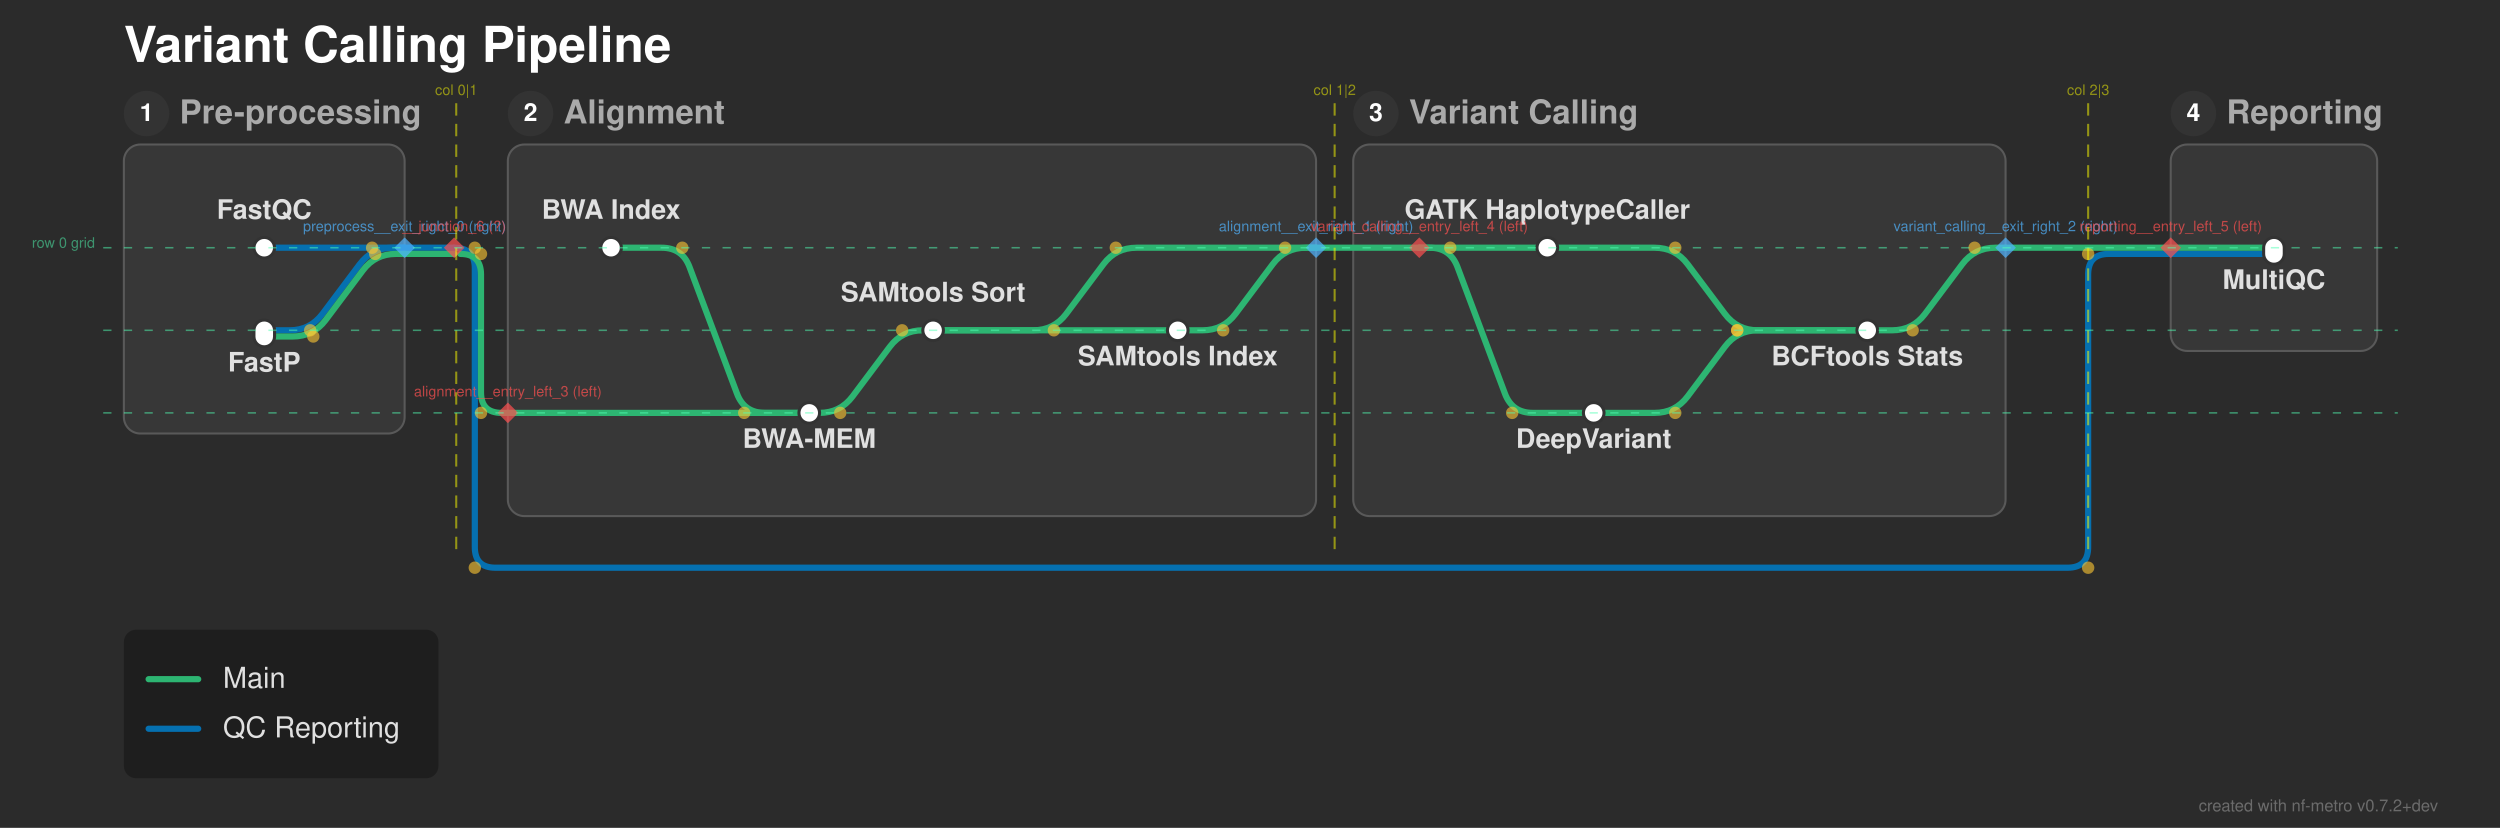
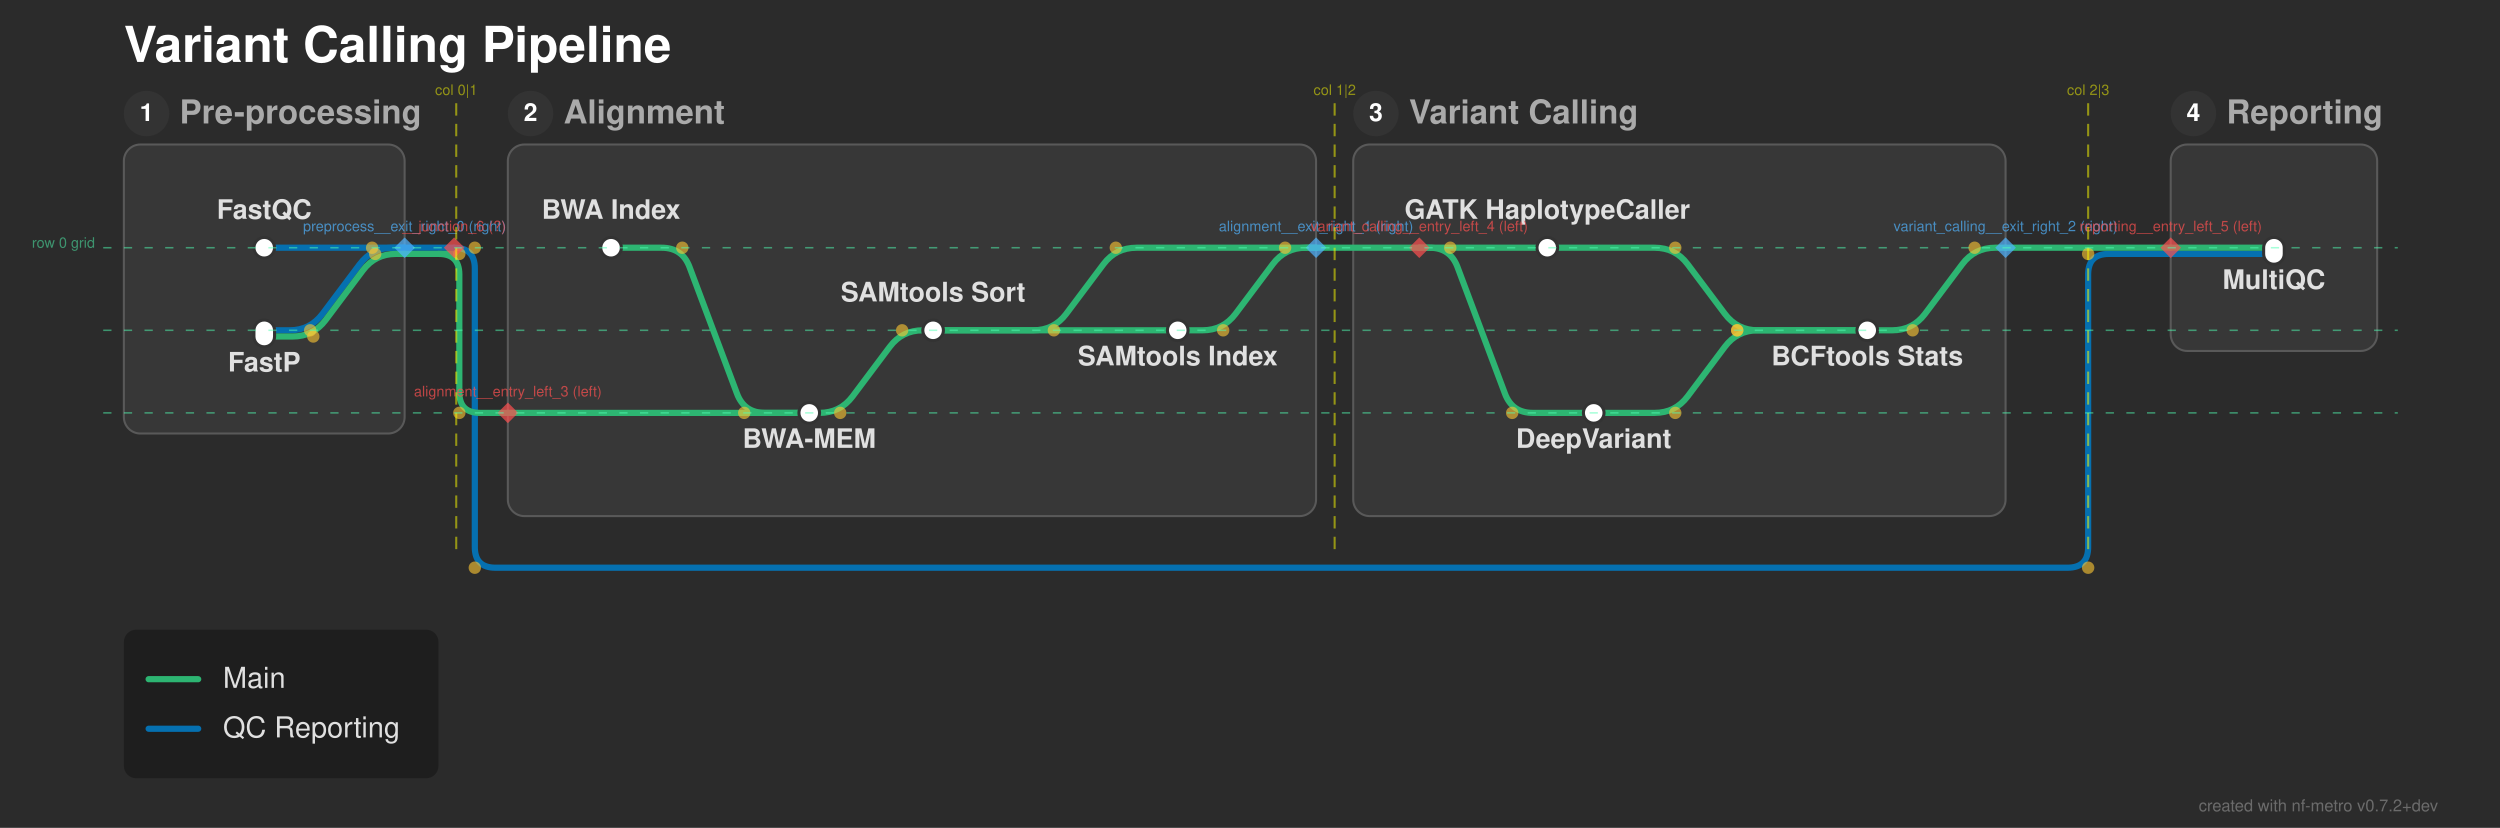
<svg xmlns="http://www.w3.org/2000/svg" width="1211" height="401" viewBox="0 0 1211 401">
  <defs>
</defs>
  <rect x="0" y="0" width="1211" height="401" fill="#2b2b2b" />
  <text x="60.0" y="30.0" font-size="24.0" fill="#ffffff" font-family="'Helvetica Neue', Helvetica, Arial, sans-serif" font-weight="bold" class="nf-metro-title">Variant Calling Pipeline</text>
  <rect x="60.0" y="70.0" width="136.0" height="140.0" rx="8" ry="8" fill="#373737" stroke="#595959" stroke-width="1.0" class="nf-metro-section-box" data-section-id="preprocess" data-section-lines="main,qc" />
  <circle cx="71.0" cy="55.0" r="11" fill="#333333" class="nf-metro-section-num-circle" data-section-id="preprocess" />
  <text x="71.0" y="55.0" font-size="12" fill="#ffffff" font-family="'Helvetica Neue', Helvetica, Arial, sans-serif" font-weight="bold" text-anchor="middle" dy="0.3em" data-section-id="preprocess">1</text>
  <text x="87.0" y="55.0" font-size="16.0" fill="#aaaaaa" font-family="'Helvetica Neue', Helvetica, Arial, sans-serif" font-weight="bold" dy="0.3em" class="nf-metro-section-label" data-section-id="preprocess">Pre-processing</text>
  <rect x="246.0" y="70.0" width="391.5" height="180.0" rx="8" ry="8" fill="#373737" stroke="#595959" stroke-width="1.0" class="nf-metro-section-box" data-section-id="alignment" data-section-lines="main" />
  <circle cx="257.0" cy="55.0" r="11" fill="#333333" class="nf-metro-section-num-circle" data-section-id="alignment" />
  <text x="257.0" y="55.0" font-size="12" fill="#ffffff" font-family="'Helvetica Neue', Helvetica, Arial, sans-serif" font-weight="bold" text-anchor="middle" dy="0.3em" data-section-id="alignment">2</text>
  <text x="273.0" y="55.0" font-size="16.0" fill="#aaaaaa" font-family="'Helvetica Neue', Helvetica, Arial, sans-serif" font-weight="bold" dy="0.3em" class="nf-metro-section-label" data-section-id="alignment">Alignment</text>
  <rect x="655.5" y="70.0" width="316.0" height="180.0" rx="8" ry="8" fill="#373737" stroke="#595959" stroke-width="1.0" class="nf-metro-section-box" data-section-id="variant_calling" data-section-lines="main" />
  <circle cx="666.5" cy="55.0" r="11" fill="#333333" class="nf-metro-section-num-circle" data-section-id="variant_calling" />
  <text x="666.5" y="55.0" font-size="12" fill="#ffffff" font-family="'Helvetica Neue', Helvetica, Arial, sans-serif" font-weight="bold" text-anchor="middle" dy="0.3em" data-section-id="variant_calling">3</text>
  <text x="682.5" y="55.0" font-size="16.0" fill="#aaaaaa" font-family="'Helvetica Neue', Helvetica, Arial, sans-serif" font-weight="bold" dy="0.3em" class="nf-metro-section-label" data-section-id="variant_calling">Variant Calling</text>
  <rect x="1051.5" y="70.0" width="100.0" height="100.0" rx="8" ry="8" fill="#373737" stroke="#595959" stroke-width="1.0" class="nf-metro-section-box" data-section-id="reporting" data-section-lines="main,qc" />
  <circle cx="1062.5" cy="55.0" r="11" fill="#333333" class="nf-metro-section-num-circle" data-section-id="reporting" />
  <text x="1062.5" y="55.0" font-size="12" fill="#ffffff" font-family="'Helvetica Neue', Helvetica, Arial, sans-serif" font-weight="bold" text-anchor="middle" dy="0.3em" data-section-id="reporting">4</text>
  <text x="1078.5" y="55.0" font-size="16.0" fill="#aaaaaa" font-family="'Helvetica Neue', Helvetica, Arial, sans-serif" font-weight="bold" dy="0.3em" class="nf-metro-section-label" data-section-id="reporting">Reporting</text>
  <path d="M128.0,120.0 L196.0,120.0" stroke="#0570b0" stroke-width="3.0" stroke-linecap="round" class="metro-line-qc" data-line-id="qc" />
  <path d="M1051.5,123.0 L1101.5,123.0" stroke="#0570b0" stroke-width="3.0" stroke-linecap="round" class="metro-line-qc" data-line-id="qc" />
  <path d="M128.0,160.0 L140.25,160.0 Q150.25,160.0,156.25,152.0 L174.25,128.0 Q180.25,120.0,190.25,120.0 L196.0,120.0" stroke="#0570b0" stroke-width="3.0" fill="none" stroke-linecap="round" stroke-linejoin="round" class="metro-line-qc" data-line-id="qc" />
  <path d="M196.0,120.0 L220.0,120.0" stroke="#0570b0" stroke-width="3.0" stroke-linecap="round" class="metro-line-qc" data-line-id="qc" />
  <path d="M220.0,120.0 L220.0,120.0 Q230.0,120.0,230.0,130.0 L230.0,265.0 Q230.0,275.0,240.0,275.0 L1001.5,275.0 Q1011.5,275.0,1011.5,265.0 L1011.5,133.0 Q1011.5,123.0,1021.5,123.0 L1051.5,123.0" stroke="#0570b0" stroke-width="3.0" fill="none" stroke-linecap="round" stroke-linejoin="round" class="metro-line-qc" data-line-id="qc" />
  <path d="M296.0,120.0 L320.5,120.0 Q330.5,120.0,334.011,129.363 L356.989,190.637 Q360.5,200.0,370.5,200.0 L392.0,200.0" stroke="#2db572" stroke-width="3.0" fill="none" stroke-linecap="round" stroke-linejoin="round" class="metro-line-main" data-line-id="main" />
  <path d="M392.0,200.0 L397.0,200.0 Q407.0,200.0,413.0,192.0 L431.0,168.0 Q437.0,160.0,447.0,160.0 L452.0,160.0" stroke="#2db572" stroke-width="3.0" fill="none" stroke-linecap="round" stroke-linejoin="round" class="metro-line-main" data-line-id="main" />
  <path d="M452.0,160.0 L570.5,160.0" stroke="#2db572" stroke-width="3.0" stroke-linecap="round" class="metro-line-main" data-line-id="main" />
  <path d="M749.5,120.0 L801.5,120.0 Q811.5,120.0,817.5,128.0 L835.5,152.0 Q841.5,160.0,851.5,160.0 L904.5,160.0" stroke="#2db572" stroke-width="3.0" fill="none" stroke-linecap="round" stroke-linejoin="round" class="metro-line-main" data-line-id="main" />
  <path d="M772.0,200.0 L801.5,200.0 Q811.5,200.0,817.5,192.0 L835.5,168.0 Q841.5,160.0,851.5,160.0 L904.5,160.0" stroke="#2db572" stroke-width="3.0" fill="none" stroke-linecap="round" stroke-linejoin="round" class="metro-line-main" data-line-id="main" />
  <path d="M128.0,163.0 L141.75,163.0 Q151.75,163.0,157.75,155.0 L175.75,131.0 Q181.75,123.0,191.75,123.0 L196.0,123.0" stroke="#2db572" stroke-width="3.0" fill="none" stroke-linecap="round" stroke-linejoin="round" class="metro-line-main" data-line-id="main" />
  <path d="M246.0,200.0 L392.0,200.0" stroke="#2db572" stroke-width="3.0" stroke-linecap="round" class="metro-line-main" data-line-id="main" />
  <path d="M452.0,160.0 L500.5,160.0 Q510.5,160.0,516.5,152.0 L534.5,128.0 Q540.5,120.0,550.5,120.0 L637.5,120.0" stroke="#2db572" stroke-width="3.0" fill="none" stroke-linecap="round" stroke-linejoin="round" class="metro-line-main" data-line-id="main" />
  <path d="M687.5,120.0 L749.5,120.0" stroke="#2db572" stroke-width="3.0" stroke-linecap="round" class="metro-line-main" data-line-id="main" />
  <path d="M687.5,120.0 L692.5,120.0 Q702.5,120.0,706.011,129.363 L728.989,190.637 Q732.5,200.0,742.5,200.0 L772.0,200.0" stroke="#2db572" stroke-width="3.0" fill="none" stroke-linecap="round" stroke-linejoin="round" class="metro-line-main" data-line-id="main" />
  <path d="M570.5,160.0 L582.5,160.0 Q592.5,160.0,598.5,152.0 L616.5,128.0 Q622.5,120.0,632.5,120.0 L637.5,120.0" stroke="#2db572" stroke-width="3.0" fill="none" stroke-linecap="round" stroke-linejoin="round" class="metro-line-main" data-line-id="main" />
  <path d="M904.5,160.0 L916.5,160.0 Q926.5,160.0,932.5,152.0 L950.5,128.0 Q956.5,120.0,966.5,120.0 L971.5,120.0" stroke="#2db572" stroke-width="3.0" fill="none" stroke-linecap="round" stroke-linejoin="round" class="metro-line-main" data-line-id="main" />
  <path d="M1051.5,120.0 L1101.5,120.0" stroke="#2db572" stroke-width="3.0" stroke-linecap="round" class="metro-line-main" data-line-id="main" />
  <path d="M196.0,123.0 L220.0,123.0" stroke="#2db572" stroke-width="3.0" stroke-linecap="round" class="metro-line-main" data-line-id="main" />
-   <path d="M223.0,123.0 L223.0,123.0 Q233.0,123.0,233.0,133.0 L233.0,190.0 Q233.0,200.0,243.0,200.0 L246.0,200.0" stroke="#2db572" stroke-width="3.0" fill="none" stroke-linecap="round" stroke-linejoin="round" class="metro-line-main" data-line-id="main" />
+   <path d="M212.5,123.0 L212.5,123.0 Q222.5,123.0,222.5,133.0 L222.5,190.0 Q222.5,200.0,232.5,200.0 L246.0,200.0" stroke="#2db572" stroke-width="3.0" fill="none" stroke-linecap="round" stroke-linejoin="round" class="metro-line-main" data-line-id="main" />
  <path d="M637.5,120.0 L687.5,120.0" stroke="#2db572" stroke-width="3.0" stroke-linecap="round" class="metro-line-main" data-line-id="main" />
  <path d="M971.5,120.0 L1051.5,120.0" stroke="#2db572" stroke-width="3.0" stroke-linecap="round" class="metro-line-main" data-line-id="main" />
  <rect x="123.0" y="115.0" width="10.0" height="10.0" rx="5.0" ry="5.0" fill="#ffffff" stroke="#333333" stroke-width="1.5" class="nf-metro-station" data-station-id="fastqc" data-station-lines="qc" data-station-label="FastQC" data-section-id="preprocess" data-section-name="Pre-processing" />
  <rect x="123.0" y="155.0" width="10.0" height="13.0" rx="5.0" ry="5.0" fill="#ffffff" stroke="#333333" stroke-width="1.5" class="nf-metro-station" data-station-id="fastp" data-station-lines="main,qc" data-station-label="FastP" data-section-id="preprocess" data-section-name="Pre-processing" />
  <rect x="291.0" y="115.0" width="10.0" height="10.0" rx="5.0" ry="5.0" fill="#ffffff" stroke="#333333" stroke-width="1.5" class="nf-metro-station" data-station-id="bwa_index" data-station-lines="main" data-station-label="BWA Index" data-section-id="alignment" data-section-name="Alignment" />
  <rect x="387.0" y="195.0" width="10.0" height="10.0" rx="5.0" ry="5.0" fill="#ffffff" stroke="#333333" stroke-width="1.5" class="nf-metro-station" data-station-id="bwa_mem" data-station-lines="main" data-station-label="BWA-MEM" data-section-id="alignment" data-section-name="Alignment" />
  <rect x="447.0" y="155.0" width="10.0" height="10.0" rx="5.0" ry="5.0" fill="#ffffff" stroke="#333333" stroke-width="1.5" class="nf-metro-station" data-station-id="samtools_sort" data-station-lines="main" data-station-label="SAMtools Sort" data-section-id="alignment" data-section-name="Alignment" />
  <rect x="565.5" y="155.0" width="10.0" height="10.0" rx="5.0" ry="5.0" fill="#ffffff" stroke="#333333" stroke-width="1.5" class="nf-metro-station" data-station-id="samtools_index" data-station-lines="main" data-station-label="SAMtools Index" data-section-id="alignment" data-section-name="Alignment" />
  <rect x="744.5" y="115.0" width="10.0" height="10.0" rx="5.0" ry="5.0" fill="#ffffff" stroke="#333333" stroke-width="1.5" class="nf-metro-station" data-station-id="gatk" data-station-lines="main" data-station-label="GATK HaplotypeCaller" data-section-id="variant_calling" data-section-name="Variant Calling" />
  <rect x="767.0" y="195.0" width="10.0" height="10.0" rx="5.0" ry="5.0" fill="#ffffff" stroke="#333333" stroke-width="1.5" class="nf-metro-station" data-station-id="deepvariant" data-station-lines="main" data-station-label="DeepVariant" data-section-id="variant_calling" data-section-name="Variant Calling" />
  <rect x="899.5" y="155.0" width="10.0" height="10.0" rx="5.0" ry="5.0" fill="#ffffff" stroke="#333333" stroke-width="1.5" class="nf-metro-station" data-station-id="bcftools" data-station-lines="main" data-station-label="BCFtools Stats" data-section-id="variant_calling" data-section-name="Variant Calling" />
  <rect x="1096.5" y="115.0" width="10.0" height="13.0" rx="5.0" ry="5.0" fill="#ffffff" stroke="#333333" stroke-width="1.5" class="nf-metro-station" data-station-id="multiqc" data-station-lines="main,qc" data-station-label="MultiQC" data-section-id="reporting" data-section-name="Reporting" />
  <text x="296.0" y="106.0" font-size="13.0" fill="#e0e0e0" font-family="'Helvetica Neue', Helvetica, Arial, sans-serif" font-weight="bold" text-anchor="middle" dominant-baseline="auto" data-station-id="bwa_index" class="nf-metro-station-label">BWA Index</text>
  <text x="749.5" y="106.0" font-size="13.0" fill="#e0e0e0" font-family="'Helvetica Neue', Helvetica, Arial, sans-serif" font-weight="bold" text-anchor="middle" dominant-baseline="auto" data-station-id="gatk" class="nf-metro-station-label">GATK HaplotypeCaller</text>
  <text x="772.0" y="211.0" font-size="13.0" fill="#e0e0e0" font-family="'Helvetica Neue', Helvetica, Arial, sans-serif" font-weight="bold" text-anchor="middle" dominant-baseline="hanging" data-station-id="deepvariant" class="nf-metro-station-label">DeepVariant</text>
  <text x="128.0" y="106.0" font-size="13.0" fill="#e0e0e0" font-family="'Helvetica Neue', Helvetica, Arial, sans-serif" font-weight="bold" text-anchor="middle" dominant-baseline="auto" data-station-id="fastqc" class="nf-metro-station-label">FastQC</text>
  <text x="1101.5" y="134.0" font-size="13.0" fill="#e0e0e0" font-family="'Helvetica Neue', Helvetica, Arial, sans-serif" font-weight="bold" text-anchor="middle" dominant-baseline="hanging" data-station-id="multiqc" class="nf-metro-station-label">MultiQC</text>
  <text x="128.0" y="174.0" font-size="13.0" fill="#e0e0e0" font-family="'Helvetica Neue', Helvetica, Arial, sans-serif" font-weight="bold" text-anchor="middle" dominant-baseline="hanging" data-station-id="fastp" class="nf-metro-station-label">FastP</text>
  <text x="904.5" y="171.0" font-size="13.0" fill="#e0e0e0" font-family="'Helvetica Neue', Helvetica, Arial, sans-serif" font-weight="bold" text-anchor="middle" dominant-baseline="hanging" data-station-id="bcftools" class="nf-metro-station-label">BCFtools Stats</text>
  <text x="392.0" y="211.0" font-size="13.0" fill="#e0e0e0" font-family="'Helvetica Neue', Helvetica, Arial, sans-serif" font-weight="bold" text-anchor="middle" dominant-baseline="hanging" data-station-id="bwa_mem" class="nf-metro-station-label">BWA-MEM</text>
  <text x="452.0" y="146.0" font-size="13.0" fill="#e0e0e0" font-family="'Helvetica Neue', Helvetica, Arial, sans-serif" font-weight="bold" text-anchor="middle" dominant-baseline="auto" data-station-id="samtools_sort" class="nf-metro-station-label">SAMtools Sort</text>
  <text x="570.5" y="171.0" font-size="13.0" fill="#e0e0e0" font-family="'Helvetica Neue', Helvetica, Arial, sans-serif" font-weight="bold" text-anchor="middle" dominant-baseline="hanging" data-station-id="samtools_index" class="nf-metro-station-label">SAMtools Index</text>
  <circle cx="330.5" cy="120.0" r="3.0" fill="rgba(255, 200, 50, 0.6)" />
  <circle cx="360.5" cy="200.0" r="3.0" fill="rgba(255, 200, 50, 0.6)" />
  <circle cx="407.0" cy="200.0" r="3.0" fill="rgba(255, 200, 50, 0.6)" />
  <circle cx="437.0" cy="160.0" r="3.0" fill="rgba(255, 200, 50, 0.6)" />
  <circle cx="811.5" cy="120.0" r="3.0" fill="rgba(255, 200, 50, 0.6)" />
  <circle cx="841.5" cy="160.0" r="3.0" fill="rgba(255, 200, 50, 0.6)" />
  <circle cx="811.5" cy="200.0" r="3.0" fill="rgba(255, 200, 50, 0.6)" />
  <circle cx="841.5" cy="160.0" r="3.0" fill="rgba(255, 200, 50, 0.6)" />
  <circle cx="151.75" cy="163.0" r="3.0" fill="rgba(255, 200, 50, 0.6)" />
  <circle cx="181.75" cy="123.0" r="3.0" fill="rgba(255, 200, 50, 0.6)" />
  <circle cx="510.5" cy="160.0" r="3.0" fill="rgba(255, 200, 50, 0.6)" />
  <circle cx="540.5" cy="120.0" r="3.0" fill="rgba(255, 200, 50, 0.6)" />
  <circle cx="702.5" cy="120.0" r="3.0" fill="rgba(255, 200, 50, 0.6)" />
  <circle cx="732.5" cy="200.0" r="3.0" fill="rgba(255, 200, 50, 0.6)" />
  <circle cx="592.5" cy="160.0" r="3.0" fill="rgba(255, 200, 50, 0.6)" />
  <circle cx="622.5" cy="120.0" r="3.0" fill="rgba(255, 200, 50, 0.6)" />
  <circle cx="926.5" cy="160.0" r="3.0" fill="rgba(255, 200, 50, 0.6)" />
  <circle cx="956.5" cy="120.0" r="3.0" fill="rgba(255, 200, 50, 0.6)" />
  <circle cx="150.25" cy="160.0" r="3.0" fill="rgba(255, 200, 50, 0.6)" />
  <circle cx="180.25" cy="120.0" r="3.0" fill="rgba(255, 200, 50, 0.6)" />
-   <circle cx="233.0" cy="123.0" r="3.0" fill="rgba(255, 200, 50, 0.6)" />
-   <circle cx="233.0" cy="200.0" r="3.0" fill="rgba(255, 200, 50, 0.6)" />
+   <circle cx="222.5" cy="123.0" r="3.0" fill="rgba(255, 200, 50, 0.6)" />
+   <circle cx="222.5" cy="200.0" r="3.0" fill="rgba(255, 200, 50, 0.6)" />
  <circle cx="230.0" cy="120.0" r="3.0" fill="rgba(255, 200, 50, 0.6)" />
  <circle cx="230.0" cy="275.0" r="3.0" fill="rgba(255, 200, 50, 0.6)" />
  <circle cx="1011.5" cy="275.0" r="3.0" fill="rgba(255, 200, 50, 0.6)" />
  <circle cx="1011.5" cy="123.0" r="3.0" fill="rgba(255, 200, 50, 0.6)" />
  <path d="M196.0,115.0 L201.0,120.0 L196.0,125.0 L191.0,120.0 Z" fill="rgba(80, 180, 255, 0.7)" stroke="none" />
  <text x="196.0" y="112.0" font-size="7" fill="rgba(80, 180, 255, 0.7)" font-family="'Helvetica Neue', Helvetica, Arial, sans-serif" text-anchor="middle" dominant-baseline="auto">preprocess__exit_right_0 (right)</text>
  <path d="M637.5,115.0 L642.5,120.0 L637.5,125.0 L632.5,120.0 Z" fill="rgba(80, 180, 255, 0.7)" stroke="none" />
  <text x="637.5" y="112.0" font-size="7" fill="rgba(80, 180, 255, 0.7)" font-family="'Helvetica Neue', Helvetica, Arial, sans-serif" text-anchor="middle" dominant-baseline="auto">alignment__exit_right_1 (right)</text>
  <path d="M971.5,115.0 L976.5,120.0 L971.5,125.0 L966.5,120.0 Z" fill="rgba(80, 180, 255, 0.7)" stroke="none" />
  <text x="971.5" y="112.0" font-size="7" fill="rgba(80, 180, 255, 0.7)" font-family="'Helvetica Neue', Helvetica, Arial, sans-serif" text-anchor="middle" dominant-baseline="auto">variant_calling__exit_right_2 (right)</text>
  <path d="M246.0,195.0 L251.0,200.0 L246.0,205.0 L241.0,200.0 Z" fill="rgba(255, 80, 80, 0.7)" stroke="none" />
  <text x="246.0" y="192.0" font-size="7" fill="rgba(255, 80, 80, 0.7)" font-family="'Helvetica Neue', Helvetica, Arial, sans-serif" text-anchor="middle" dominant-baseline="auto">alignment__entry_left_3 (left)</text>
  <path d="M687.5,115.0 L692.5,120.0 L687.5,125.0 L682.5,120.0 Z" fill="rgba(255, 80, 80, 0.7)" stroke="none" />
  <text x="687.5" y="112.0" font-size="7" fill="rgba(255, 80, 80, 0.7)" font-family="'Helvetica Neue', Helvetica, Arial, sans-serif" text-anchor="middle" dominant-baseline="auto">variant_calling__entry_left_4 (left)</text>
  <path d="M1051.5,115.0 L1056.5,120.0 L1051.5,125.0 L1046.5,120.0 Z" fill="rgba(255, 80, 80, 0.7)" stroke="none" />
  <text x="1051.5" y="112.0" font-size="7" fill="rgba(255, 80, 80, 0.7)" font-family="'Helvetica Neue', Helvetica, Arial, sans-serif" text-anchor="middle" dominant-baseline="auto">reporting__entry_left_5 (left)</text>
  <path d="M220.0,115.0 L225.0,120.0 L220.0,125.0 L215.0,120.0 Z" fill="rgba(255, 80, 80, 0.7)" stroke="none" />
  <text x="220.0" y="112.0" font-size="7" fill="rgba(255, 80, 80, 0.7)" font-family="'Helvetica Neue', Helvetica, Arial, sans-serif" text-anchor="middle" dominant-baseline="auto">__junction_6 (?)</text>
  <path d="M221.0,50.0 L221.0,270.0" stroke="rgba(255, 255, 0, 0.5)" stroke-width="1" stroke-dasharray="6,4" />
  <text x="221.0" y="46.0" font-size="7" fill="rgba(255, 255, 0, 0.5)" font-family="'Helvetica Neue', Helvetica, Arial, sans-serif" text-anchor="middle">col 0|1</text>
  <path d="M646.5,50.0 L646.5,270.0" stroke="rgba(255, 255, 0, 0.5)" stroke-width="1" stroke-dasharray="6,4" />
  <text x="646.5" y="46.0" font-size="7" fill="rgba(255, 255, 0, 0.5)" font-family="'Helvetica Neue', Helvetica, Arial, sans-serif" text-anchor="middle">col 1|2</text>
  <path d="M1011.5,50.0 L1011.5,270.0" stroke="rgba(255, 255, 0, 0.5)" stroke-width="1" stroke-dasharray="6,4" />
  <text x="1011.5" y="46.0" font-size="7" fill="rgba(255, 255, 0, 0.5)" font-family="'Helvetica Neue', Helvetica, Arial, sans-serif" text-anchor="middle">col 2|3</text>
  <path d="M50.0,120.0 L1161.5,120.0" stroke="rgba(80, 255, 180, 0.5)" stroke-width="0.75" stroke-dasharray="4,6" />
  <text x="46.0" y="120.0" font-size="7" fill="rgba(80, 255, 180, 0.5)" font-family="'Helvetica Neue', Helvetica, Arial, sans-serif" text-anchor="end">row 0 grid</text>
  <path d="M50.0,160.0 L1161.5,160.0" stroke="rgba(80, 255, 180, 0.5)" stroke-width="0.75" stroke-dasharray="4,6" />
  <path d="M50.0,200.0 L1161.5,200.0" stroke="rgba(80, 255, 180, 0.5)" stroke-width="0.75" stroke-dasharray="4,6" />
  <rect x="60.0" y="305.0" width="152.4" height="72.0" rx="6" ry="6" fill="rgba(0, 0, 0, 0.3)" />
  <path d="M72.0,329.0 L96.0,329.0" stroke="#2db572" stroke-width="3.0" stroke-linecap="round" />
  <text x="108.0" y="329.0" font-size="14.0" fill="#e0e0e0" font-family="'Helvetica Neue', Helvetica, Arial, sans-serif" dy="0.3em">Main</text>
  <path d="M72.0,353.0 L96.0,353.0" stroke="#0570b0" stroke-width="3.0" stroke-linecap="round" />
  <text x="108.0" y="353.0" font-size="14.0" fill="#e0e0e0" font-family="'Helvetica Neue', Helvetica, Arial, sans-serif" dy="0.3em">QC Reporting</text>
  <text x="1181.0" y="393.0" font-size="8" fill="rgba(150, 150, 150, 0.6)" font-family="'Helvetica Neue', Helvetica, Arial, sans-serif" text-anchor="end">created with nf-metro v0.7.2+dev</text>
</svg>
